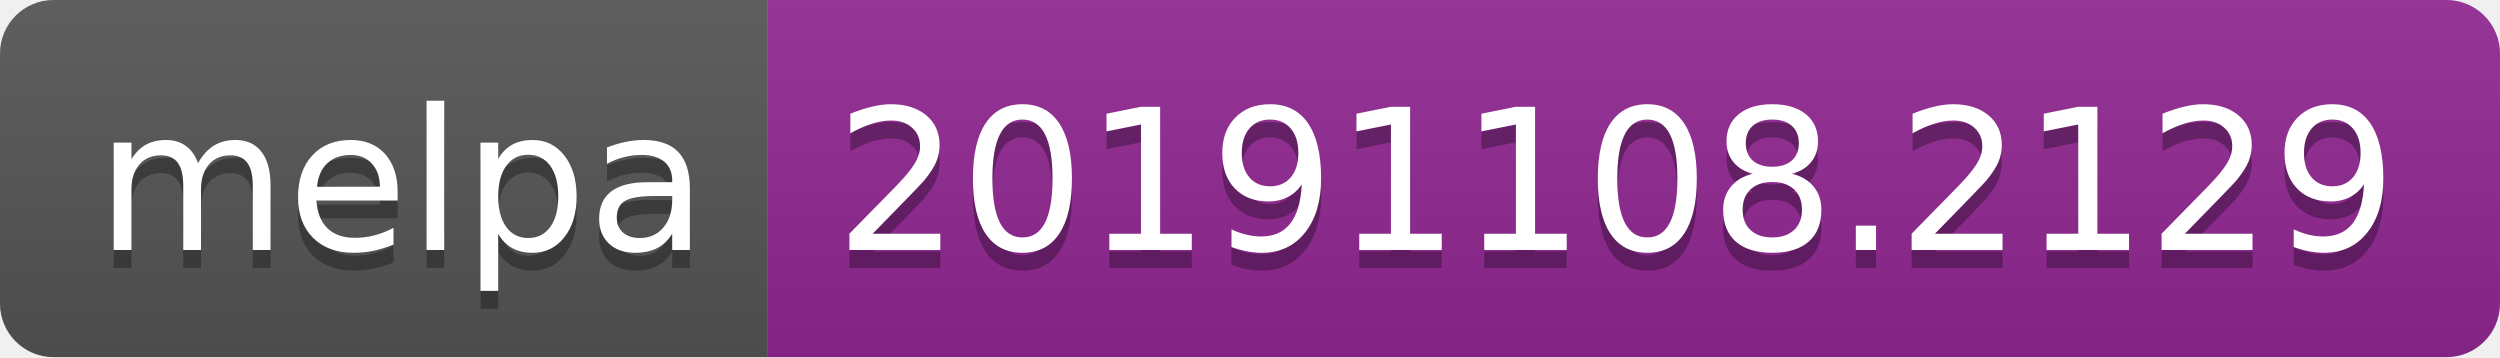
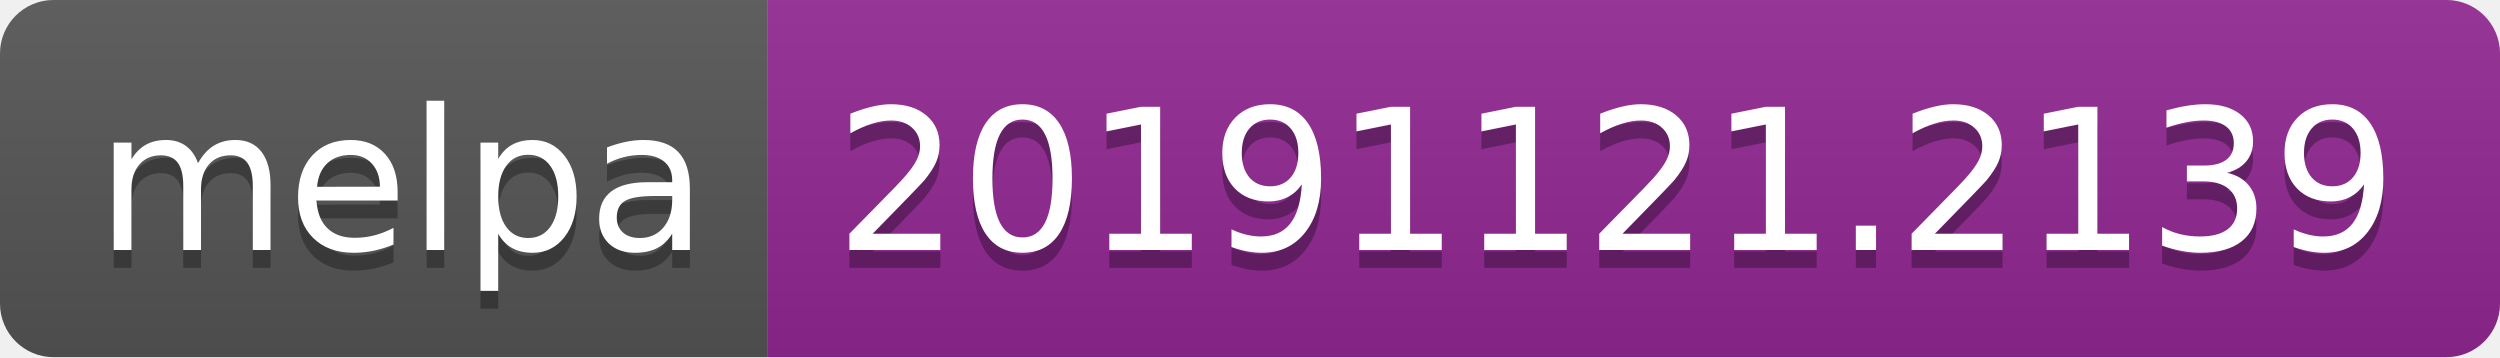
<svg xmlns="http://www.w3.org/2000/svg" width="140" height="20">
  <linearGradient id="b" x2="0" y2="100%">
    <stop offset="0" stop-color="#bbb" stop-opacity=".1" />
    <stop offset="1" stop-opacity=".1" />
  </linearGradient>
  <clipPath id="a">
    <rect width="140" height="20" rx="3" fill="#fff" />
  </clipPath>
  <g clip-path="url(#a)">
    <path fill="#555" d="M0 0h43v20H0z" />
    <path fill="#922793" d="M43 0h97v20H43z" />
    <path fill="url(#b)" d="M0 0h140v20H0z" />
  </g>
  <g fill="#fff" text-anchor="middle" font-family="DejaVu Sans,Verdana,Geneva,sans-serif" font-size="110">
    <text x="225" y="150" fill="#010101" fill-opacity=".3" transform="scale(.1)" textLength="330">melpa</text>
    <text x="225" y="140" transform="scale(.1)" textLength="330">melpa</text>
-     <text x="905" y="150" fill="#010101" fill-opacity=".3" transform="scale(.1)" textLength="870">20191108.2129</text>
-     <text x="905" y="140" transform="scale(.1)" textLength="870">20191108.2129</text>
+     <text x="905" y="150" fill="#010101" fill-opacity=".3" transform="scale(.1)" textLength="870">20191121.2139</text>
+     <text x="905" y="140" transform="scale(.1)" textLength="870">20191121.2139</text>
  </g>
</svg>
